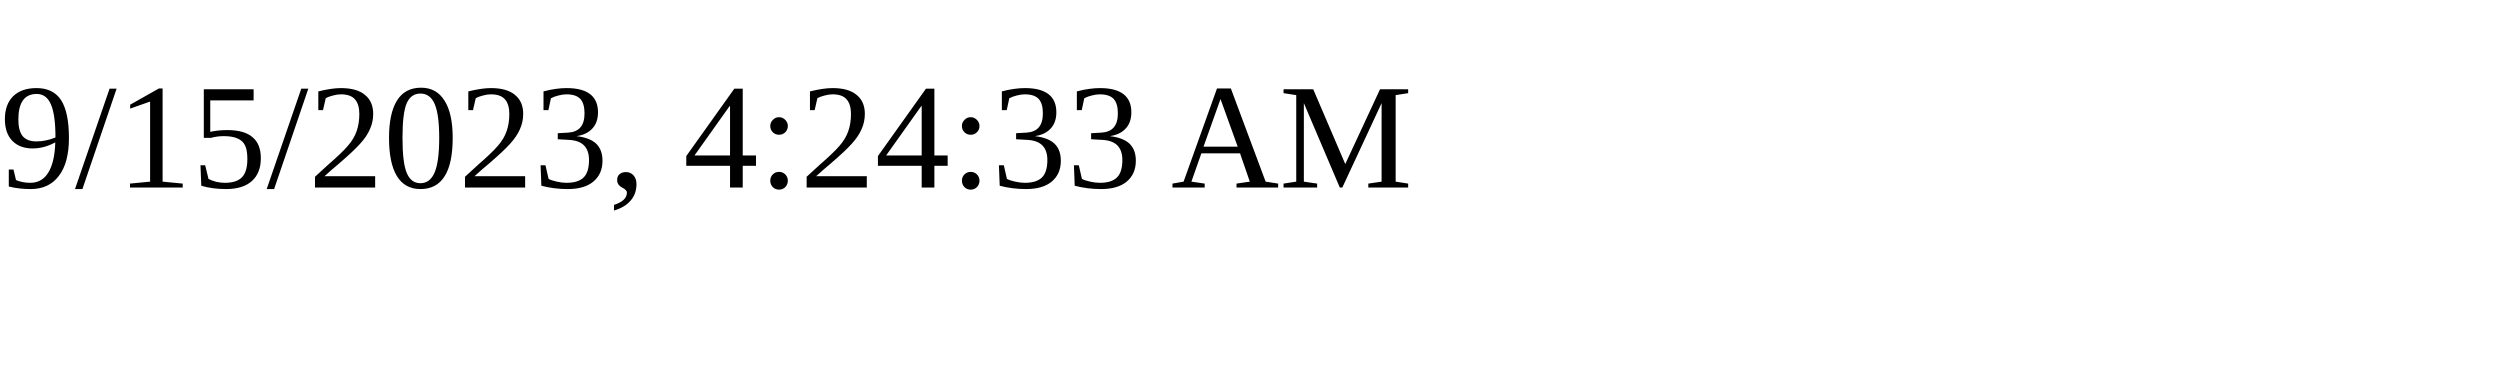
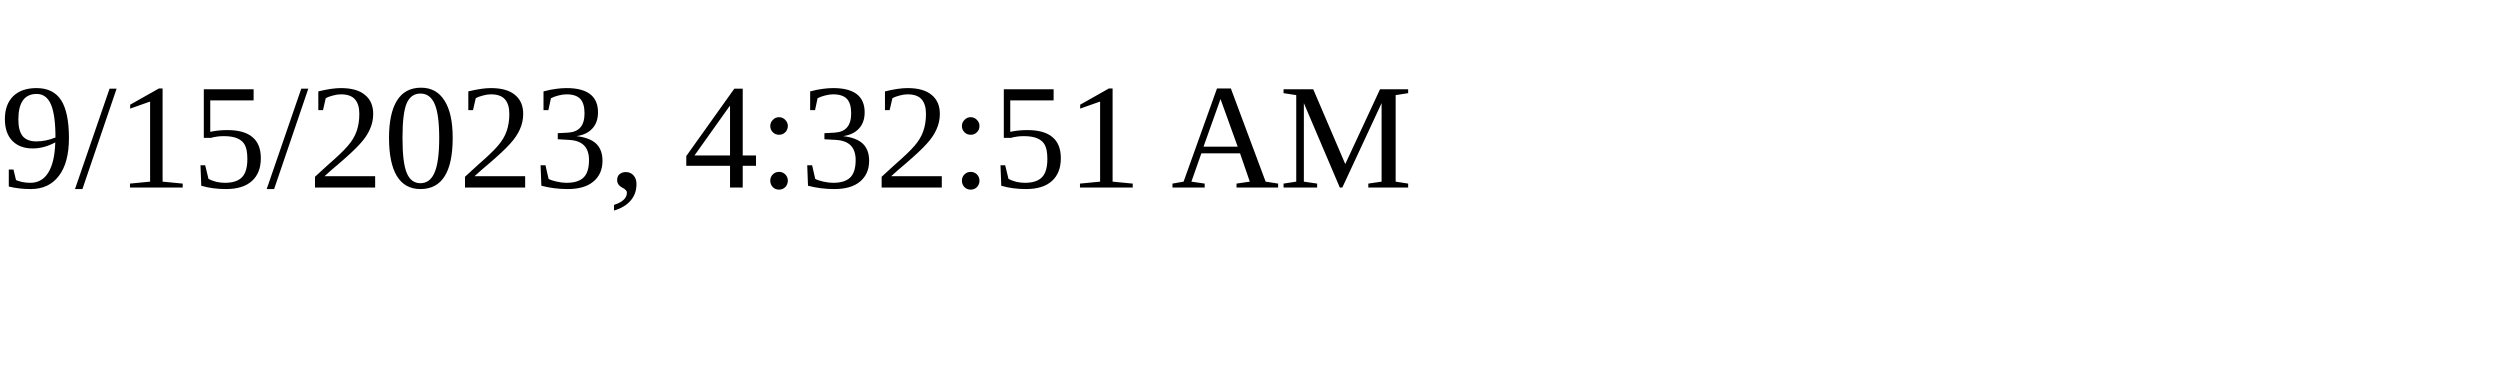
<svg xmlns="http://www.w3.org/2000/svg" height="30" width="200">
-   <text x="0" y="15">9/15/2023, 4:24:33 AM</text>
+   <text x="0" y="15">9/15/2023, 4:32:51 AM</text>
</svg>
